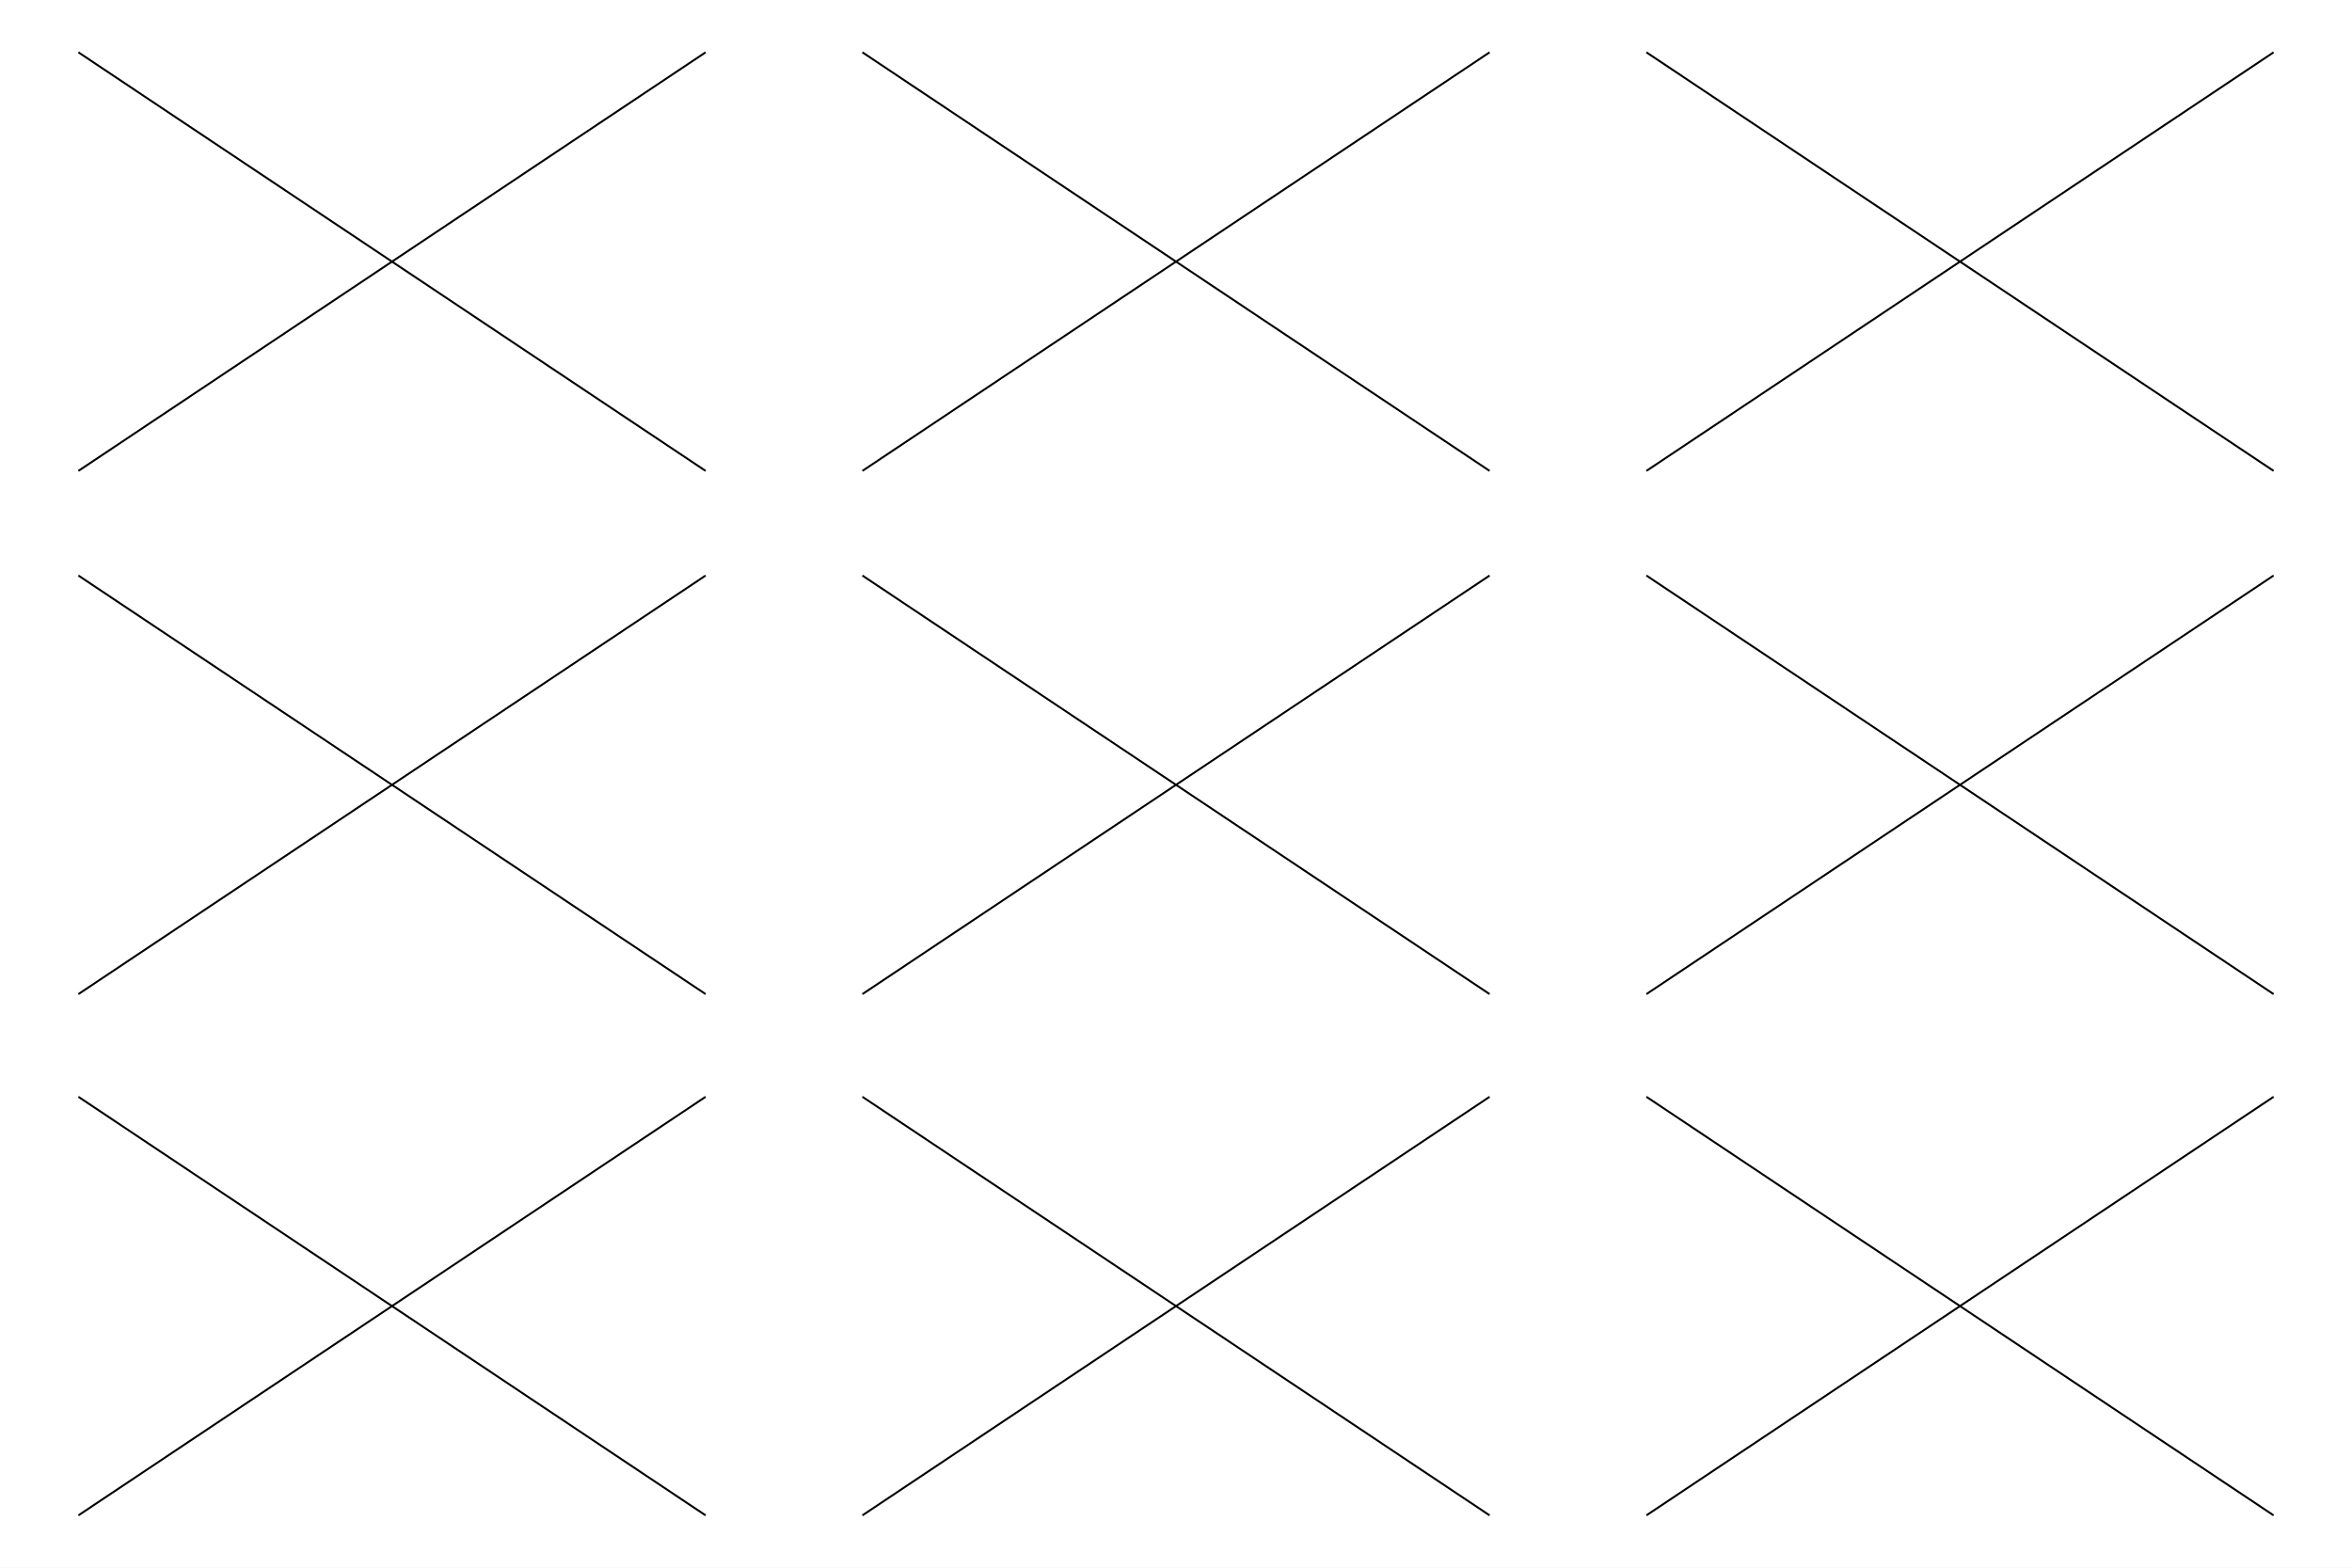
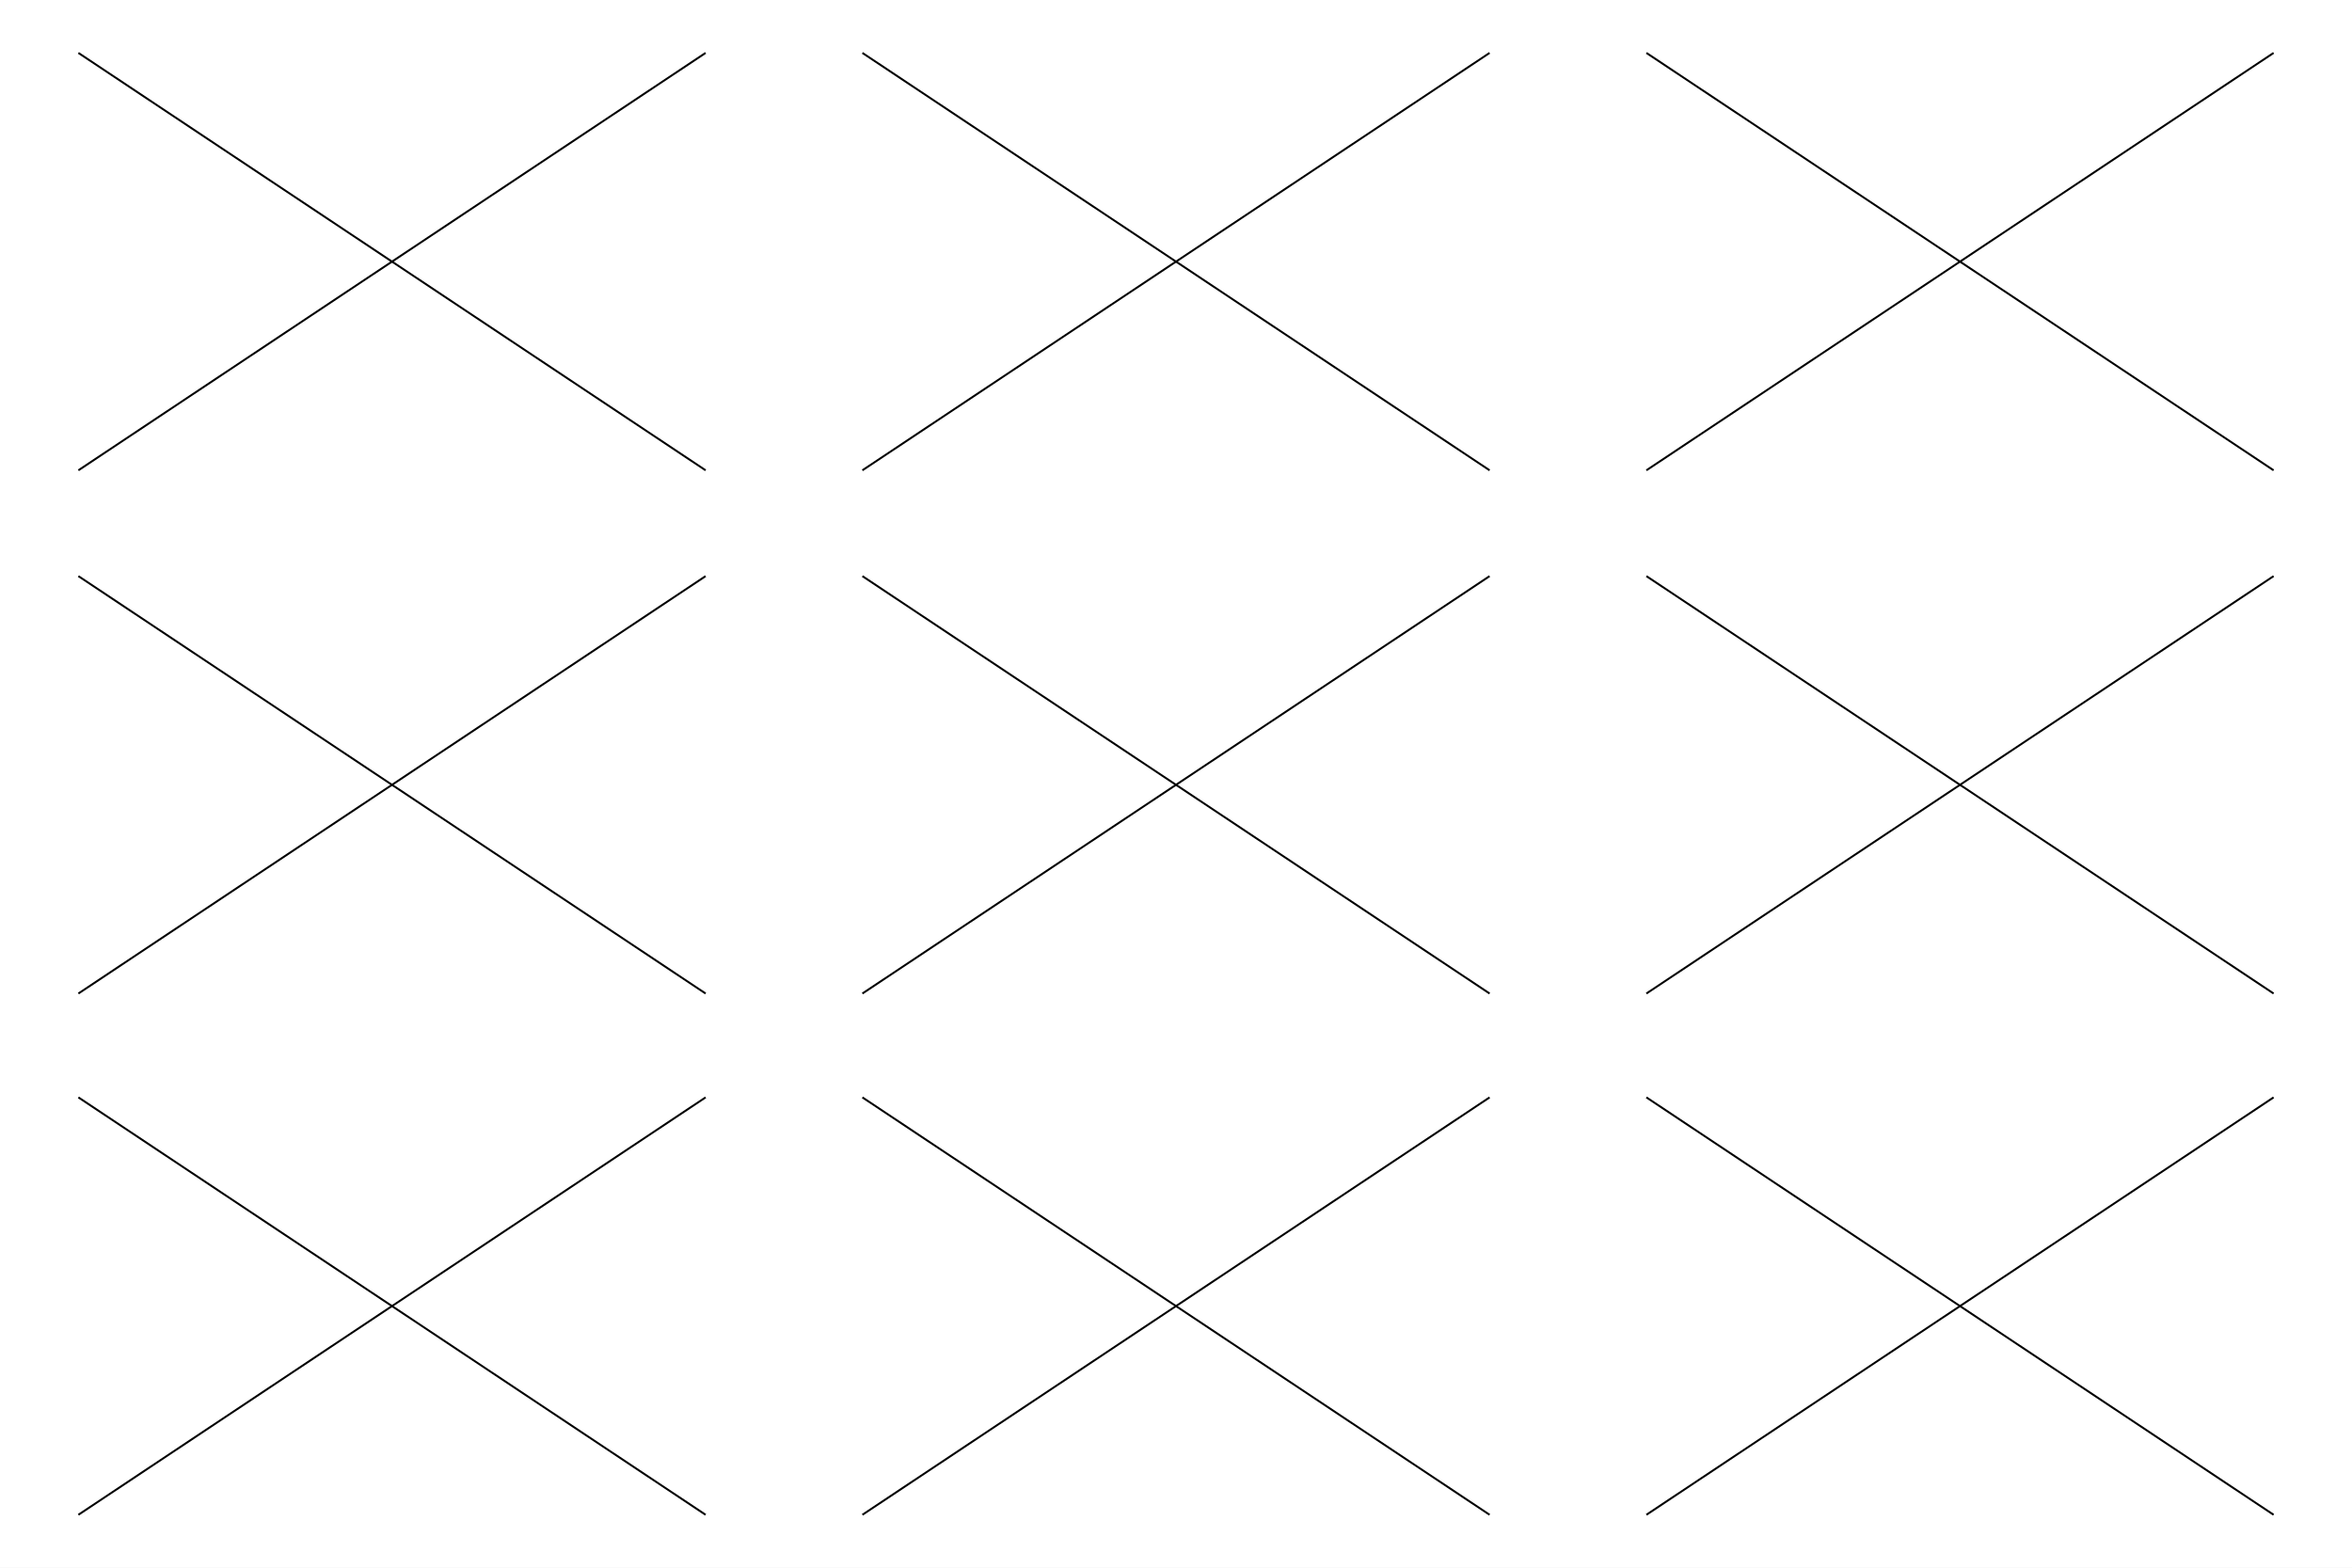
<svg xmlns="http://www.w3.org/2000/svg" width="1200" height="800" viewBox="0 0 1200 800" preserveAspectRatio="none">
  <rect x="0" y="0" width="1200" height="800" style="fill: white;" />
  <g>
    <svg viewBox="0 0 400 267" preserveAspectRatio="none" x="0" y="0" width="400" height="267">
      <rect x="0" y="0" width="400" height="267" style="fill: none;" />
      <g>
        <g objname="name" objtype="ROOT::Experimental::RLine">
-           <line x1="40" y1="240.3" x2="360" y2="26.7" style="stroke: black;" stroke-width="1" />
+           <line x1="40" y1="240" x2="360" y2="27" style="stroke: black;" stroke-width="1" />
        </g>
        <g objname="name" objtype="ROOT::Experimental::RLine">
-           <line x1="40" y1="26.7" x2="360" y2="240.3" style="stroke: black;" stroke-width="1" />
+           <line x1="40" y1="27" x2="360" y2="240" style="stroke: black;" stroke-width="1" />
        </g>
      </g>
    </svg>
    <svg viewBox="0 0 400 267" preserveAspectRatio="none" x="0" y="267" width="400" height="267">
      <rect x="0" y="0" width="400" height="267" style="fill: none;" />
      <g>
        <g objname="name" objtype="ROOT::Experimental::RLine">
-           <line x1="40" y1="240.3" x2="360" y2="26.7" style="stroke: black;" stroke-width="1" />
+           <line x1="40" y1="240" x2="360" y2="27" style="stroke: black;" stroke-width="1" />
        </g>
        <g objname="name" objtype="ROOT::Experimental::RLine">
-           <line x1="40" y1="26.7" x2="360" y2="240.3" style="stroke: black;" stroke-width="1" />
+           <line x1="40" y1="27" x2="360" y2="240" style="stroke: black;" stroke-width="1" />
        </g>
      </g>
    </svg>
    <svg viewBox="0 0 400 267" preserveAspectRatio="none" x="0" y="533" width="400" height="267">
      <rect x="0" y="0" width="400" height="267" style="fill: none;" />
      <g>
        <g objname="name" objtype="ROOT::Experimental::RLine">
-           <line x1="40" y1="240.3" x2="360" y2="26.7" style="stroke: black;" stroke-width="1" />
+           <line x1="40" y1="240" x2="360" y2="27" style="stroke: black;" stroke-width="1" />
        </g>
        <g objname="name" objtype="ROOT::Experimental::RLine">
-           <line x1="40" y1="26.7" x2="360" y2="240.3" style="stroke: black;" stroke-width="1" />
+           <line x1="40" y1="27" x2="360" y2="240" style="stroke: black;" stroke-width="1" />
        </g>
      </g>
    </svg>
    <svg viewBox="0 0 400 267" preserveAspectRatio="none" x="400" y="0" width="400" height="267">
      <rect x="0" y="0" width="400" height="267" style="fill: none;" />
      <g>
        <g objname="name" objtype="ROOT::Experimental::RLine">
-           <line x1="40" y1="240.3" x2="360" y2="26.7" style="stroke: black;" stroke-width="1" />
+           <line x1="40" y1="240" x2="360" y2="27" style="stroke: black;" stroke-width="1" />
        </g>
        <g objname="name" objtype="ROOT::Experimental::RLine">
-           <line x1="40" y1="26.7" x2="360" y2="240.3" style="stroke: black;" stroke-width="1" />
+           <line x1="40" y1="27" x2="360" y2="240" style="stroke: black;" stroke-width="1" />
        </g>
      </g>
    </svg>
    <svg viewBox="0 0 400 267" preserveAspectRatio="none" x="400" y="267" width="400" height="267">
      <rect x="0" y="0" width="400" height="267" style="fill: none;" />
      <g>
        <g objname="name" objtype="ROOT::Experimental::RLine">
-           <line x1="40" y1="240.3" x2="360" y2="26.7" style="stroke: black;" stroke-width="1" />
+           <line x1="40" y1="240" x2="360" y2="27" style="stroke: black;" stroke-width="1" />
        </g>
        <g objname="name" objtype="ROOT::Experimental::RLine">
-           <line x1="40" y1="26.7" x2="360" y2="240.3" style="stroke: black;" stroke-width="1" />
+           <line x1="40" y1="27" x2="360" y2="240" style="stroke: black;" stroke-width="1" />
        </g>
      </g>
    </svg>
    <svg viewBox="0 0 400 267" preserveAspectRatio="none" x="400" y="533" width="400" height="267">
      <rect x="0" y="0" width="400" height="267" style="fill: none;" />
      <g>
        <g objname="name" objtype="ROOT::Experimental::RLine">
-           <line x1="40" y1="240.3" x2="360" y2="26.7" style="stroke: black;" stroke-width="1" />
+           <line x1="40" y1="240" x2="360" y2="27" style="stroke: black;" stroke-width="1" />
        </g>
        <g objname="name" objtype="ROOT::Experimental::RLine">
-           <line x1="40" y1="26.7" x2="360" y2="240.3" style="stroke: black;" stroke-width="1" />
+           <line x1="40" y1="27" x2="360" y2="240" style="stroke: black;" stroke-width="1" />
        </g>
      </g>
    </svg>
    <svg viewBox="0 0 400 267" preserveAspectRatio="none" x="800" y="0" width="400" height="267">
      <rect x="0" y="0" width="400" height="267" style="fill: none;" />
      <g>
        <g objname="name" objtype="ROOT::Experimental::RLine">
-           <line x1="40" y1="240.3" x2="360" y2="26.7" style="stroke: black;" stroke-width="1" />
+           <line x1="40" y1="240" x2="360" y2="27" style="stroke: black;" stroke-width="1" />
        </g>
        <g objname="name" objtype="ROOT::Experimental::RLine">
-           <line x1="40" y1="26.7" x2="360" y2="240.3" style="stroke: black;" stroke-width="1" />
+           <line x1="40" y1="27" x2="360" y2="240" style="stroke: black;" stroke-width="1" />
        </g>
      </g>
    </svg>
    <svg viewBox="0 0 400 267" preserveAspectRatio="none" x="800" y="267" width="400" height="267">
      <rect x="0" y="0" width="400" height="267" style="fill: none;" />
      <g>
        <g objname="name" objtype="ROOT::Experimental::RLine">
-           <line x1="40" y1="240.3" x2="360" y2="26.7" style="stroke: black;" stroke-width="1" />
+           <line x1="40" y1="240" x2="360" y2="27" style="stroke: black;" stroke-width="1" />
        </g>
        <g objname="name" objtype="ROOT::Experimental::RLine">
-           <line x1="40" y1="26.7" x2="360" y2="240.3" style="stroke: black;" stroke-width="1" />
+           <line x1="40" y1="27" x2="360" y2="240" style="stroke: black;" stroke-width="1" />
        </g>
      </g>
    </svg>
    <svg viewBox="0 0 400 267" preserveAspectRatio="none" x="800" y="533" width="400" height="267">
      <rect x="0" y="0" width="400" height="267" style="fill: none;" />
      <g>
        <g objname="name" objtype="ROOT::Experimental::RLine">
-           <line x1="40" y1="240.3" x2="360" y2="26.7" style="stroke: black;" stroke-width="1" />
+           <line x1="40" y1="240" x2="360" y2="27" style="stroke: black;" stroke-width="1" />
        </g>
        <g objname="name" objtype="ROOT::Experimental::RLine">
-           <line x1="40" y1="26.7" x2="360" y2="240.3" style="stroke: black;" stroke-width="1" />
+           <line x1="40" y1="27" x2="360" y2="240" style="stroke: black;" stroke-width="1" />
        </g>
      </g>
    </svg>
  </g>
</svg>
